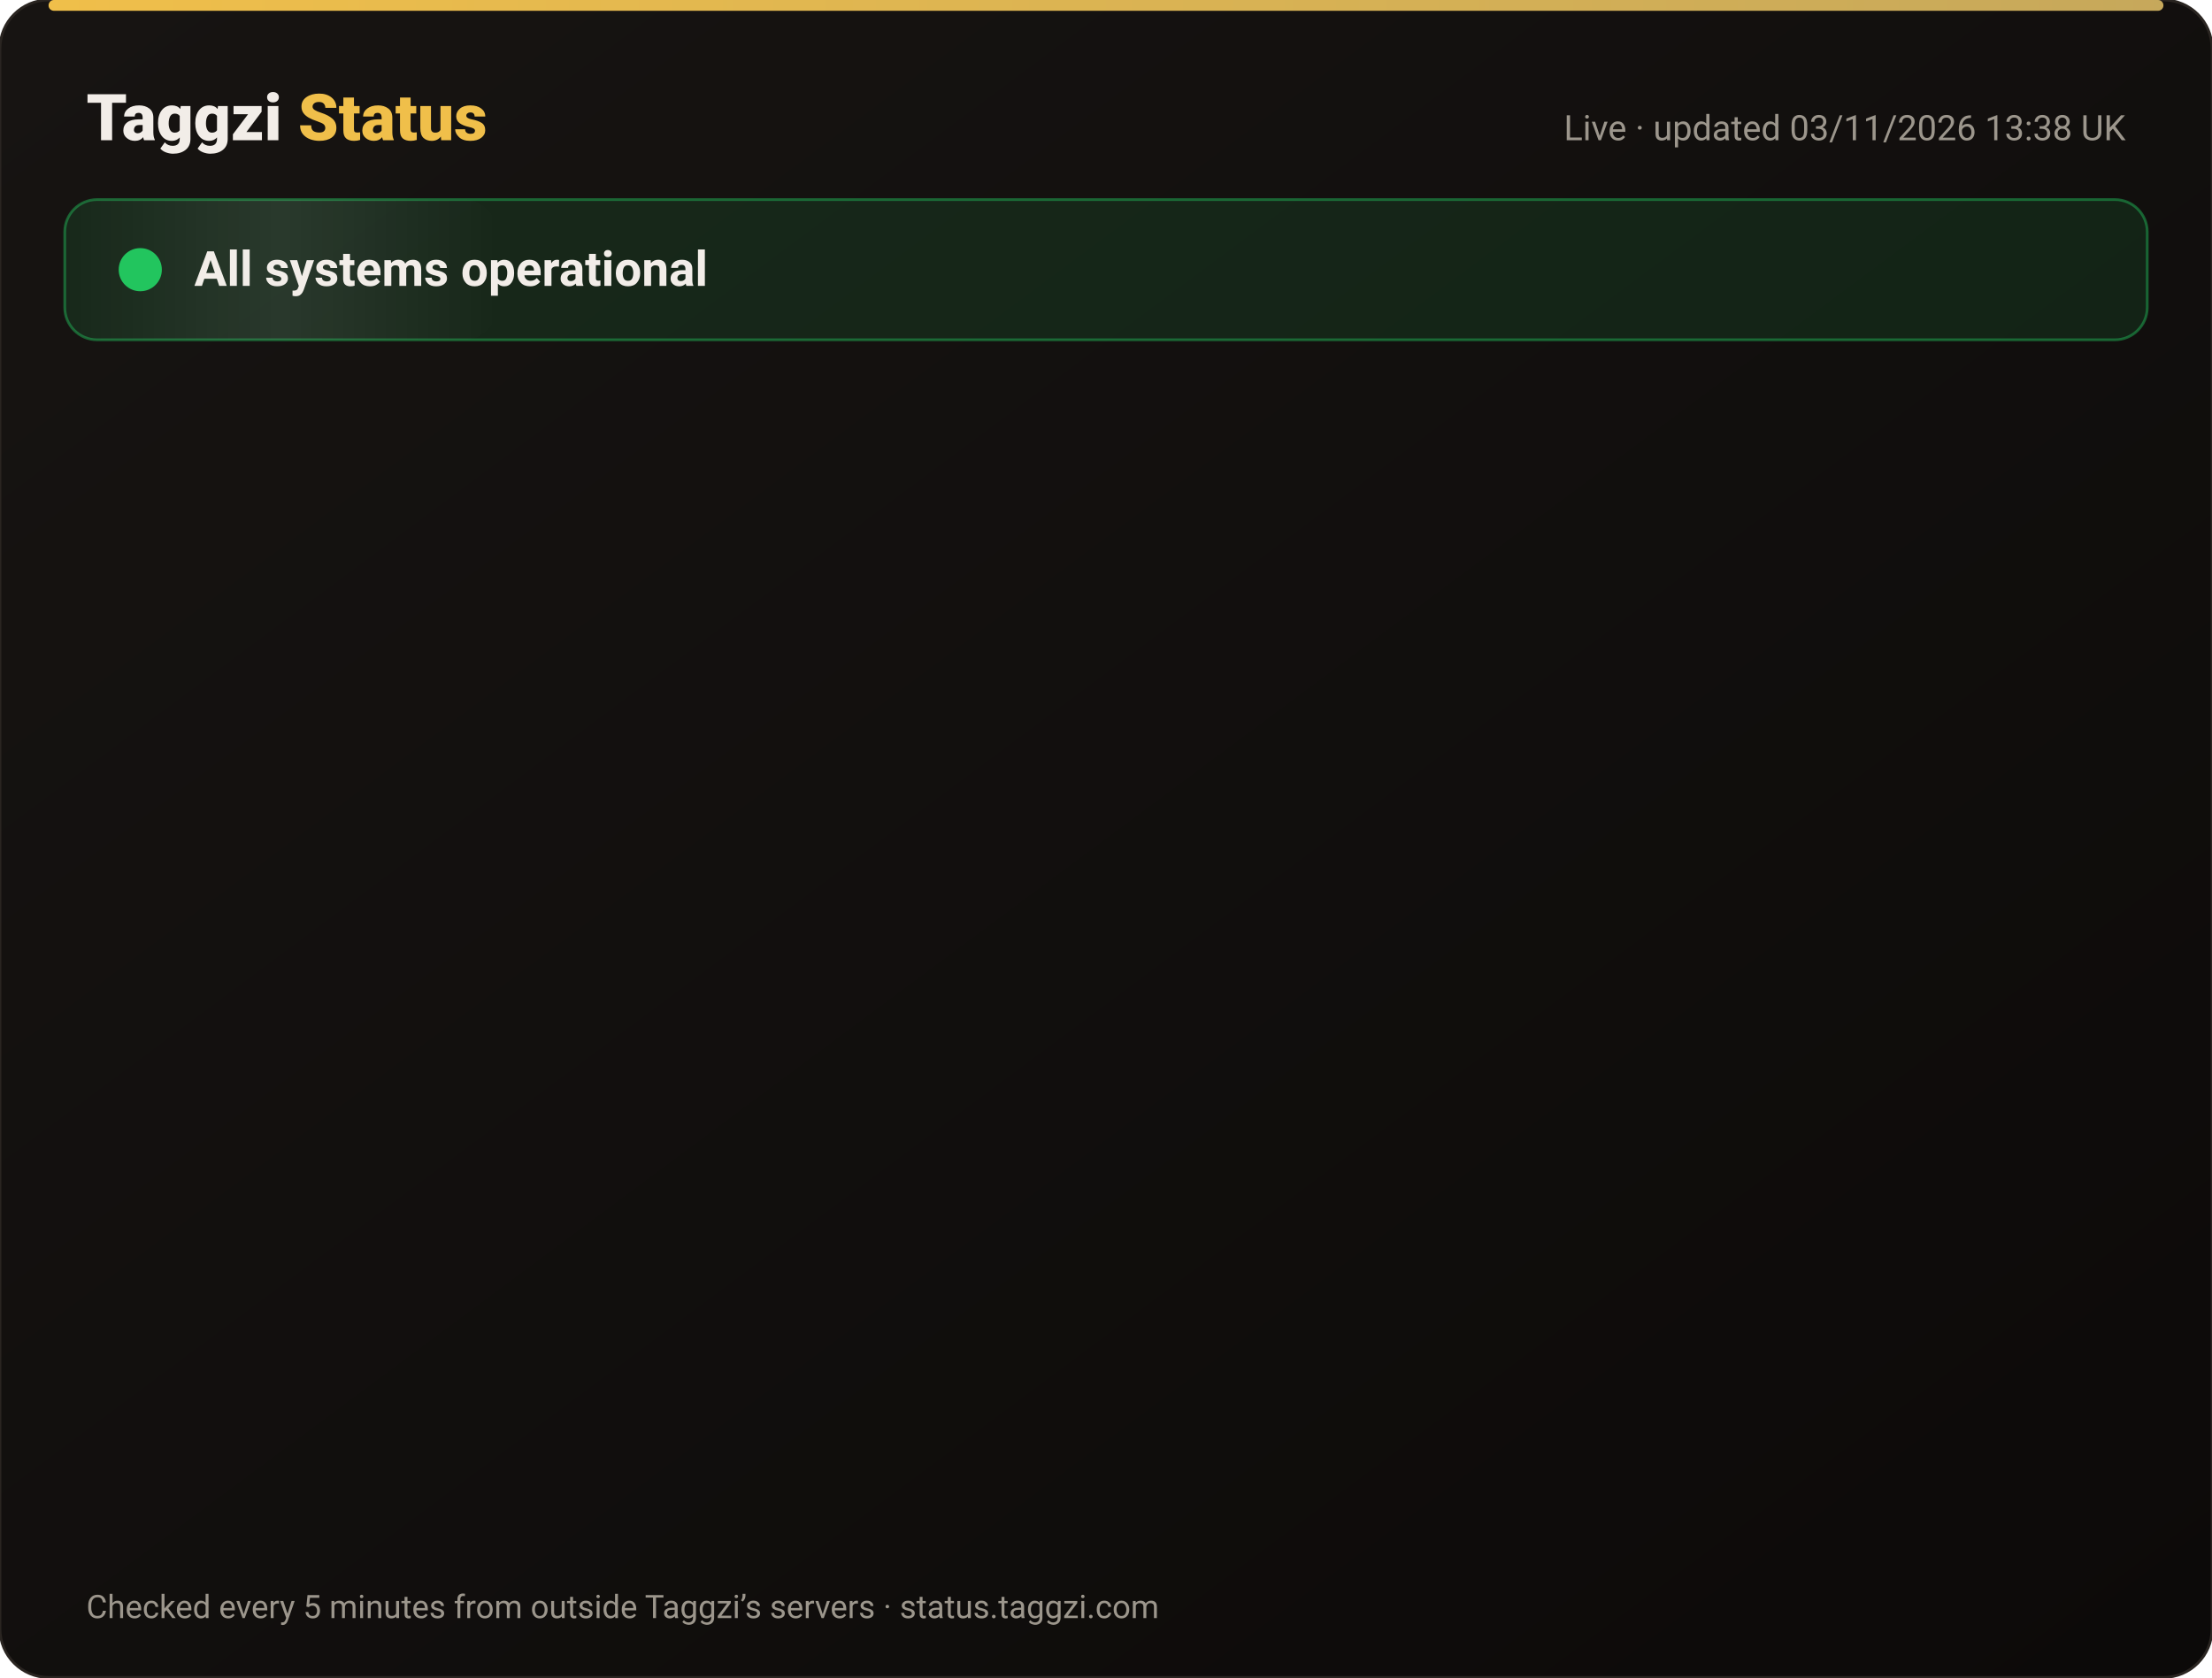
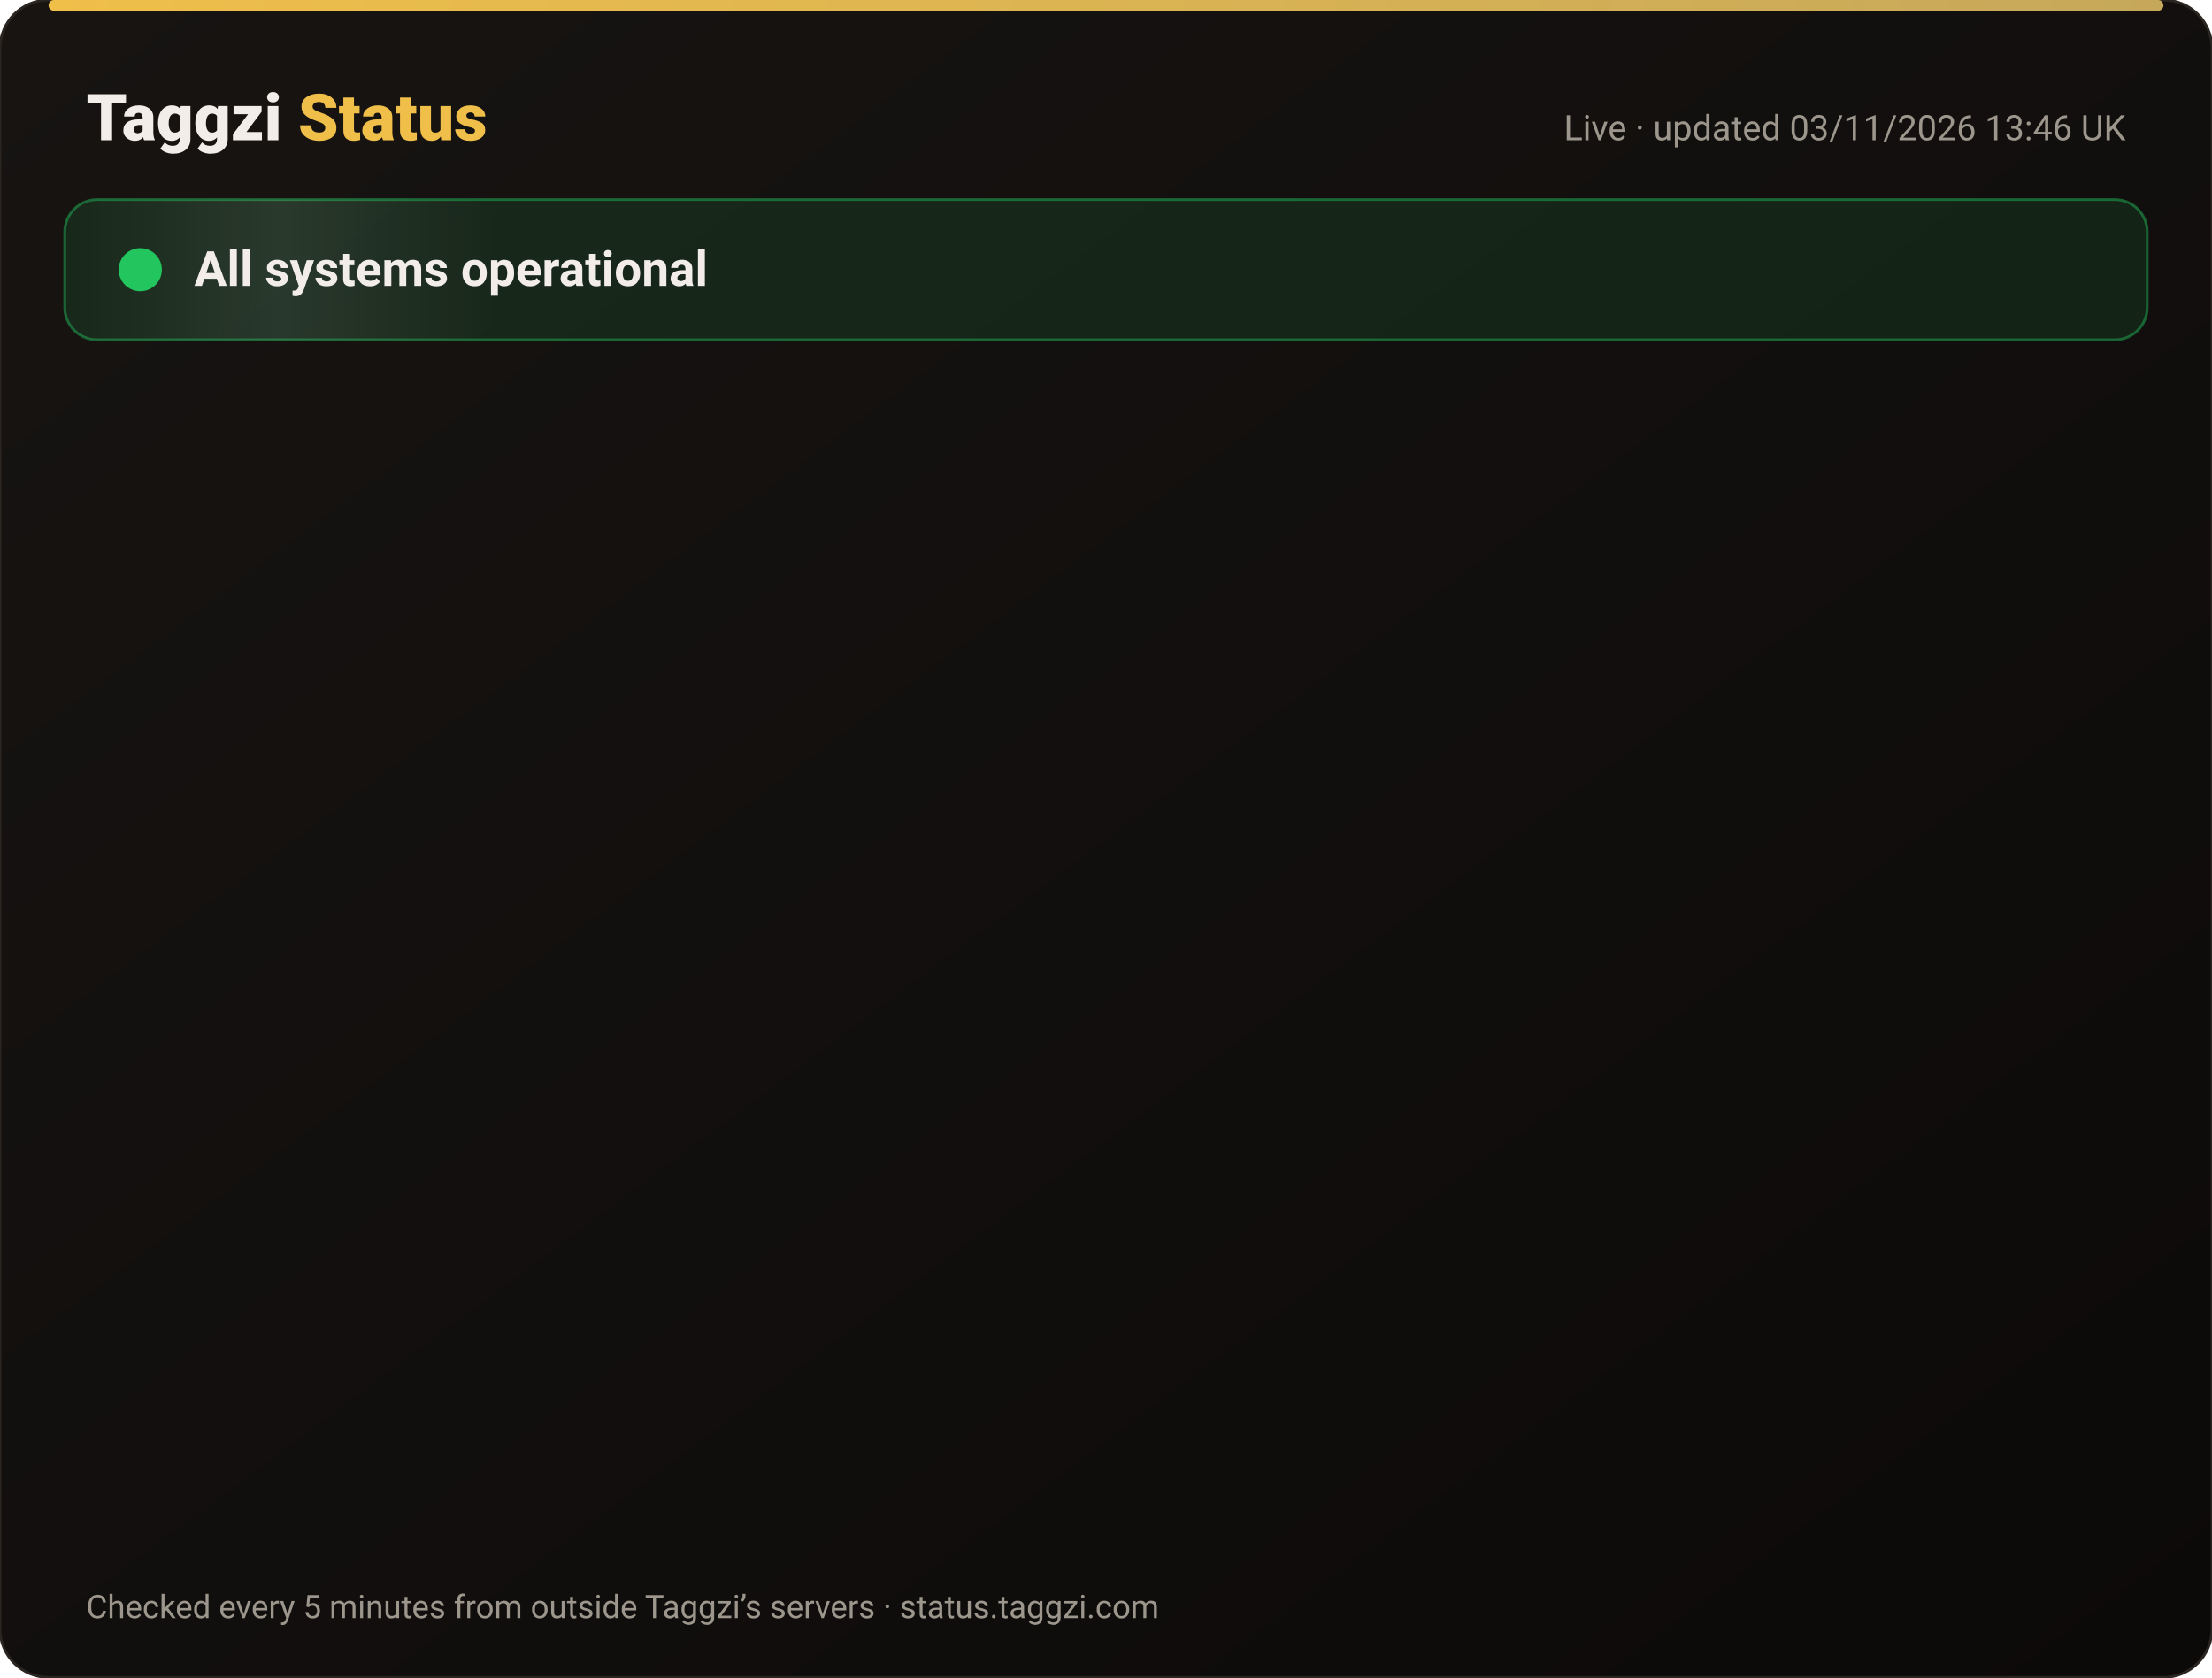
<svg xmlns="http://www.w3.org/2000/svg" width="820" height="622" viewBox="0 0 820 622" font-family="-apple-system,Segoe UI,Roboto,Helvetica,Arial,sans-serif">
  <defs>
    <linearGradient id="bg" x1="0" y1="0" x2="1" y2="1">
      <stop offset="0" stop-color="#171412" />
      <stop offset="1" stop-color="#0C0A09" />
    </linearGradient>
    <linearGradient id="gold" x1="0" x2="1">
      <stop offset="0" stop-color="#F0BF4A" />
      <stop offset="1" stop-color="#c6a85b" />
    </linearGradient>
    <linearGradient id="shine" x1="0" x2="1">
      <stop offset="0" stop-color="#fff" stop-opacity="0" />
      <stop offset=".5" stop-color="#fff" stop-opacity=".08" />
      <stop offset="1" stop-color="#fff" stop-opacity="0" />
    </linearGradient>
  </defs>
  <rect width="820" height="622" rx="18" fill="url(#bg)" stroke="#2a2521" />
  <rect x="18" y="0" width="784" height="4" rx="2" fill="url(#gold)" />
  <text x="32" y="52" font-size="24" font-weight="800" fill="#F2EDE8">Taggzi <tspan fill="#F0BF4A">Status</tspan>
  </text>
-   <text x="788" y="52" font-size="13" fill="#9C968C" text-anchor="end">Live · updated 03/11/2026 13:38 UK</text>
+   <text x="788" y="52" font-size="13" fill="#9C968C" text-anchor="end">Live · updated 03/11/2026 13:46 UK</text>
  <rect x="24" y="74" width="772" height="52" rx="12" fill="#22c55e" fill-opacity=".12" stroke="#22c55e" stroke-opacity=".45" />
  <rect x="24" y="74" width="160" height="52" rx="12" fill="url(#shine)">
    <animate attributeName="x" from="-160" to="820" dur="4s" repeatCount="indefinite" />
  </rect>
  <circle cx="52" cy="100" r="7" fill="#22c55e" />
  <circle cx="52" cy="100" r="7" fill="none" stroke="#22c55e" stroke-width="2">
    <animate attributeName="r" values="7;15;7" dur="2s" repeatCount="indefinite" />
    <animate attributeName="opacity" values=".9;0;.9" dur="2s" repeatCount="indefinite" />
  </circle>
  <text x="72" y="106" font-size="18" font-weight="700" fill="#F2EDE8">All systems operational</text>
  <g opacity="0">
    <animate attributeName="opacity" from="0" to="1" begin="0.00s" dur=".6s" fill="freeze" />
    <line x1="32" y1="188" x2="788" y2="188" stroke="#2a2521" />
    <circle cx="44" cy="166" r="6" fill="#22c55e">
      <animate attributeName="opacity" values="1;.45;1" dur="2.4s" begin="0.00s" repeatCount="indefinite" />
    </circle>
    <text x="62" y="171" font-size="15" font-weight="650" fill="#F2EDE8">Website</text>
    <text x="630" y="171" font-size="13" fill="#9C968C" text-anchor="end">99.96% uptime</text>
    <rect x="648" y="154" width="140" height="24" rx="12" fill="#22c55e" fill-opacity=".14" stroke="#22c55e" stroke-opacity=".5" />
    <text x="718" y="171" font-size="12" font-weight="700" fill="#22c55e" text-anchor="middle">Operational</text>
  </g>
  <g opacity="0">
    <animate attributeName="opacity" from="0" to="1" begin="0.15s" dur=".6s" fill="freeze" />
    <line x1="32" y1="234" x2="788" y2="234" stroke="#2a2521" />
    <circle cx="44" cy="212" r="6" fill="#22c55e">
      <animate attributeName="opacity" values="1;.45;1" dur="2.4s" begin="0.15s" repeatCount="indefinite" />
    </circle>
    <text x="62" y="217" font-size="15" font-weight="650" fill="#F2EDE8">Tag scans</text>
    <text x="630" y="217" font-size="13" fill="#9C968C" text-anchor="end">99.96% uptime</text>
    <rect x="648" y="200" width="140" height="24" rx="12" fill="#22c55e" fill-opacity=".14" stroke="#22c55e" stroke-opacity=".5" />
    <text x="718" y="217" font-size="12" font-weight="700" fill="#22c55e" text-anchor="middle">Operational</text>
  </g>
  <g opacity="0">
    <animate attributeName="opacity" from="0" to="1" begin="0.30s" dur=".6s" fill="freeze" />
    <line x1="32" y1="280" x2="788" y2="280" stroke="#2a2521" />
    <circle cx="44" cy="258" r="6" fill="#22c55e">
      <animate attributeName="opacity" values="1;.45;1" dur="2.4s" begin="0.30s" repeatCount="indefinite" />
    </circle>
    <text x="62" y="263" font-size="15" font-weight="650" fill="#F2EDE8">Manual tag lookup</text>
    <text x="630" y="263" font-size="13" fill="#9C968C" text-anchor="end">99.96% uptime</text>
    <rect x="648" y="246" width="140" height="24" rx="12" fill="#22c55e" fill-opacity=".14" stroke="#22c55e" stroke-opacity=".5" />
    <text x="718" y="263" font-size="12" font-weight="700" fill="#22c55e" text-anchor="middle">Operational</text>
  </g>
  <g opacity="0">
    <animate attributeName="opacity" from="0" to="1" begin="0.45s" dur=".6s" fill="freeze" />
    <line x1="32" y1="326" x2="788" y2="326" stroke="#2a2521" />
    <circle cx="44" cy="304" r="6" fill="#22c55e">
      <animate attributeName="opacity" values="1;.45;1" dur="2.4s" begin="0.45s" repeatCount="indefinite" />
    </circle>
    <text x="62" y="309" font-size="15" font-weight="650" fill="#F2EDE8">App &amp; login</text>
    <text x="630" y="309" font-size="13" fill="#9C968C" text-anchor="end">99.96% uptime</text>
    <rect x="648" y="292" width="140" height="24" rx="12" fill="#22c55e" fill-opacity=".14" stroke="#22c55e" stroke-opacity=".5" />
    <text x="718" y="309" font-size="12" font-weight="700" fill="#22c55e" text-anchor="middle">Operational</text>
  </g>
  <g opacity="0">
    <animate attributeName="opacity" from="0" to="1" begin="0.60s" dur=".6s" fill="freeze" />
    <line x1="32" y1="372" x2="788" y2="372" stroke="#2a2521" />
    <circle cx="44" cy="350" r="6" fill="#22c55e">
      <animate attributeName="opacity" values="1;.45;1" dur="2.4s" begin="0.60s" repeatCount="indefinite" />
    </circle>
    <text x="62" y="355" font-size="15" font-weight="650" fill="#F2EDE8">Community alerts</text>
    <text x="630" y="355" font-size="13" fill="#9C968C" text-anchor="end">99.96% uptime</text>
    <rect x="648" y="338" width="140" height="24" rx="12" fill="#22c55e" fill-opacity=".14" stroke="#22c55e" stroke-opacity=".5" />
    <text x="718" y="355" font-size="12" font-weight="700" fill="#22c55e" text-anchor="middle">Operational</text>
  </g>
  <g opacity="0">
    <animate attributeName="opacity" from="0" to="1" begin="0.75s" dur=".6s" fill="freeze" />
    <line x1="32" y1="418" x2="788" y2="418" stroke="#2a2521" />
    <circle cx="44" cy="396" r="6" fill="#22c55e">
      <animate attributeName="opacity" values="1;.45;1" dur="2.4s" begin="0.75s" repeatCount="indefinite" />
    </circle>
    <text x="62" y="401" font-size="15" font-weight="650" fill="#F2EDE8">Private calling</text>
    <text x="630" y="401" font-size="13" fill="#9C968C" text-anchor="end">99.96% uptime</text>
    <rect x="648" y="384" width="140" height="24" rx="12" fill="#22c55e" fill-opacity=".14" stroke="#22c55e" stroke-opacity=".5" />
    <text x="718" y="401" font-size="12" font-weight="700" fill="#22c55e" text-anchor="middle">Operational</text>
  </g>
  <g opacity="0">
    <animate attributeName="opacity" from="0" to="1" begin="0.90s" dur=".6s" fill="freeze" />
    <line x1="32" y1="464" x2="788" y2="464" stroke="#2a2521" />
    <circle cx="44" cy="442" r="6" fill="#22c55e">
      <animate attributeName="opacity" values="1;.45;1" dur="2.4s" begin="0.90s" repeatCount="indefinite" />
    </circle>
    <text x="62" y="447" font-size="15" font-weight="650" fill="#F2EDE8">Payments</text>
    <text x="630" y="447" font-size="13" fill="#9C968C" text-anchor="end">99.95% uptime</text>
    <rect x="648" y="430" width="140" height="24" rx="12" fill="#22c55e" fill-opacity=".14" stroke="#22c55e" stroke-opacity=".5" />
    <text x="718" y="447" font-size="12" font-weight="700" fill="#22c55e" text-anchor="middle">Operational</text>
  </g>
  <g opacity="0">
    <animate attributeName="opacity" from="0" to="1" begin="1.05s" dur=".6s" fill="freeze" />
    <line x1="32" y1="510" x2="788" y2="510" stroke="#2a2521" />
    <circle cx="44" cy="488" r="6" fill="#22c55e">
      <animate attributeName="opacity" values="1;.45;1" dur="2.4s" begin="1.05s" repeatCount="indefinite" />
    </circle>
    <text x="62" y="493" font-size="15" font-weight="650" fill="#F2EDE8">Email &amp; support</text>
    <text x="630" y="493" font-size="13" fill="#9C968C" text-anchor="end">99.96% uptime</text>
    <rect x="648" y="476" width="140" height="24" rx="12" fill="#22c55e" fill-opacity=".14" stroke="#22c55e" stroke-opacity=".5" />
    <text x="718" y="493" font-size="12" font-weight="700" fill="#22c55e" text-anchor="middle">Operational</text>
  </g>
  <g opacity="0">
    <animate attributeName="opacity" from="0" to="1" begin="1.20s" dur=".6s" fill="freeze" />
    <line x1="32" y1="556" x2="788" y2="556" stroke="#2a2521" />
    <circle cx="44" cy="534" r="6" fill="#22c55e">
      <animate attributeName="opacity" values="1;.45;1" dur="2.4s" begin="1.20s" repeatCount="indefinite" />
    </circle>
    <text x="62" y="539" font-size="15" font-weight="650" fill="#F2EDE8">Secure connection (SSL)</text>
    <text x="630" y="539" font-size="13" fill="#9C968C" text-anchor="end">100.00% uptime</text>
    <rect x="648" y="522" width="140" height="24" rx="12" fill="#22c55e" fill-opacity=".14" stroke="#22c55e" stroke-opacity=".5" />
    <text x="718" y="539" font-size="12" font-weight="700" fill="#22c55e" text-anchor="middle">Operational</text>
  </g>
  <text x="32" y="600" font-size="12" fill="#9C968C">Checked every 5 minutes from outside Taggzi’s servers · status.taggzi.com</text>
</svg>
